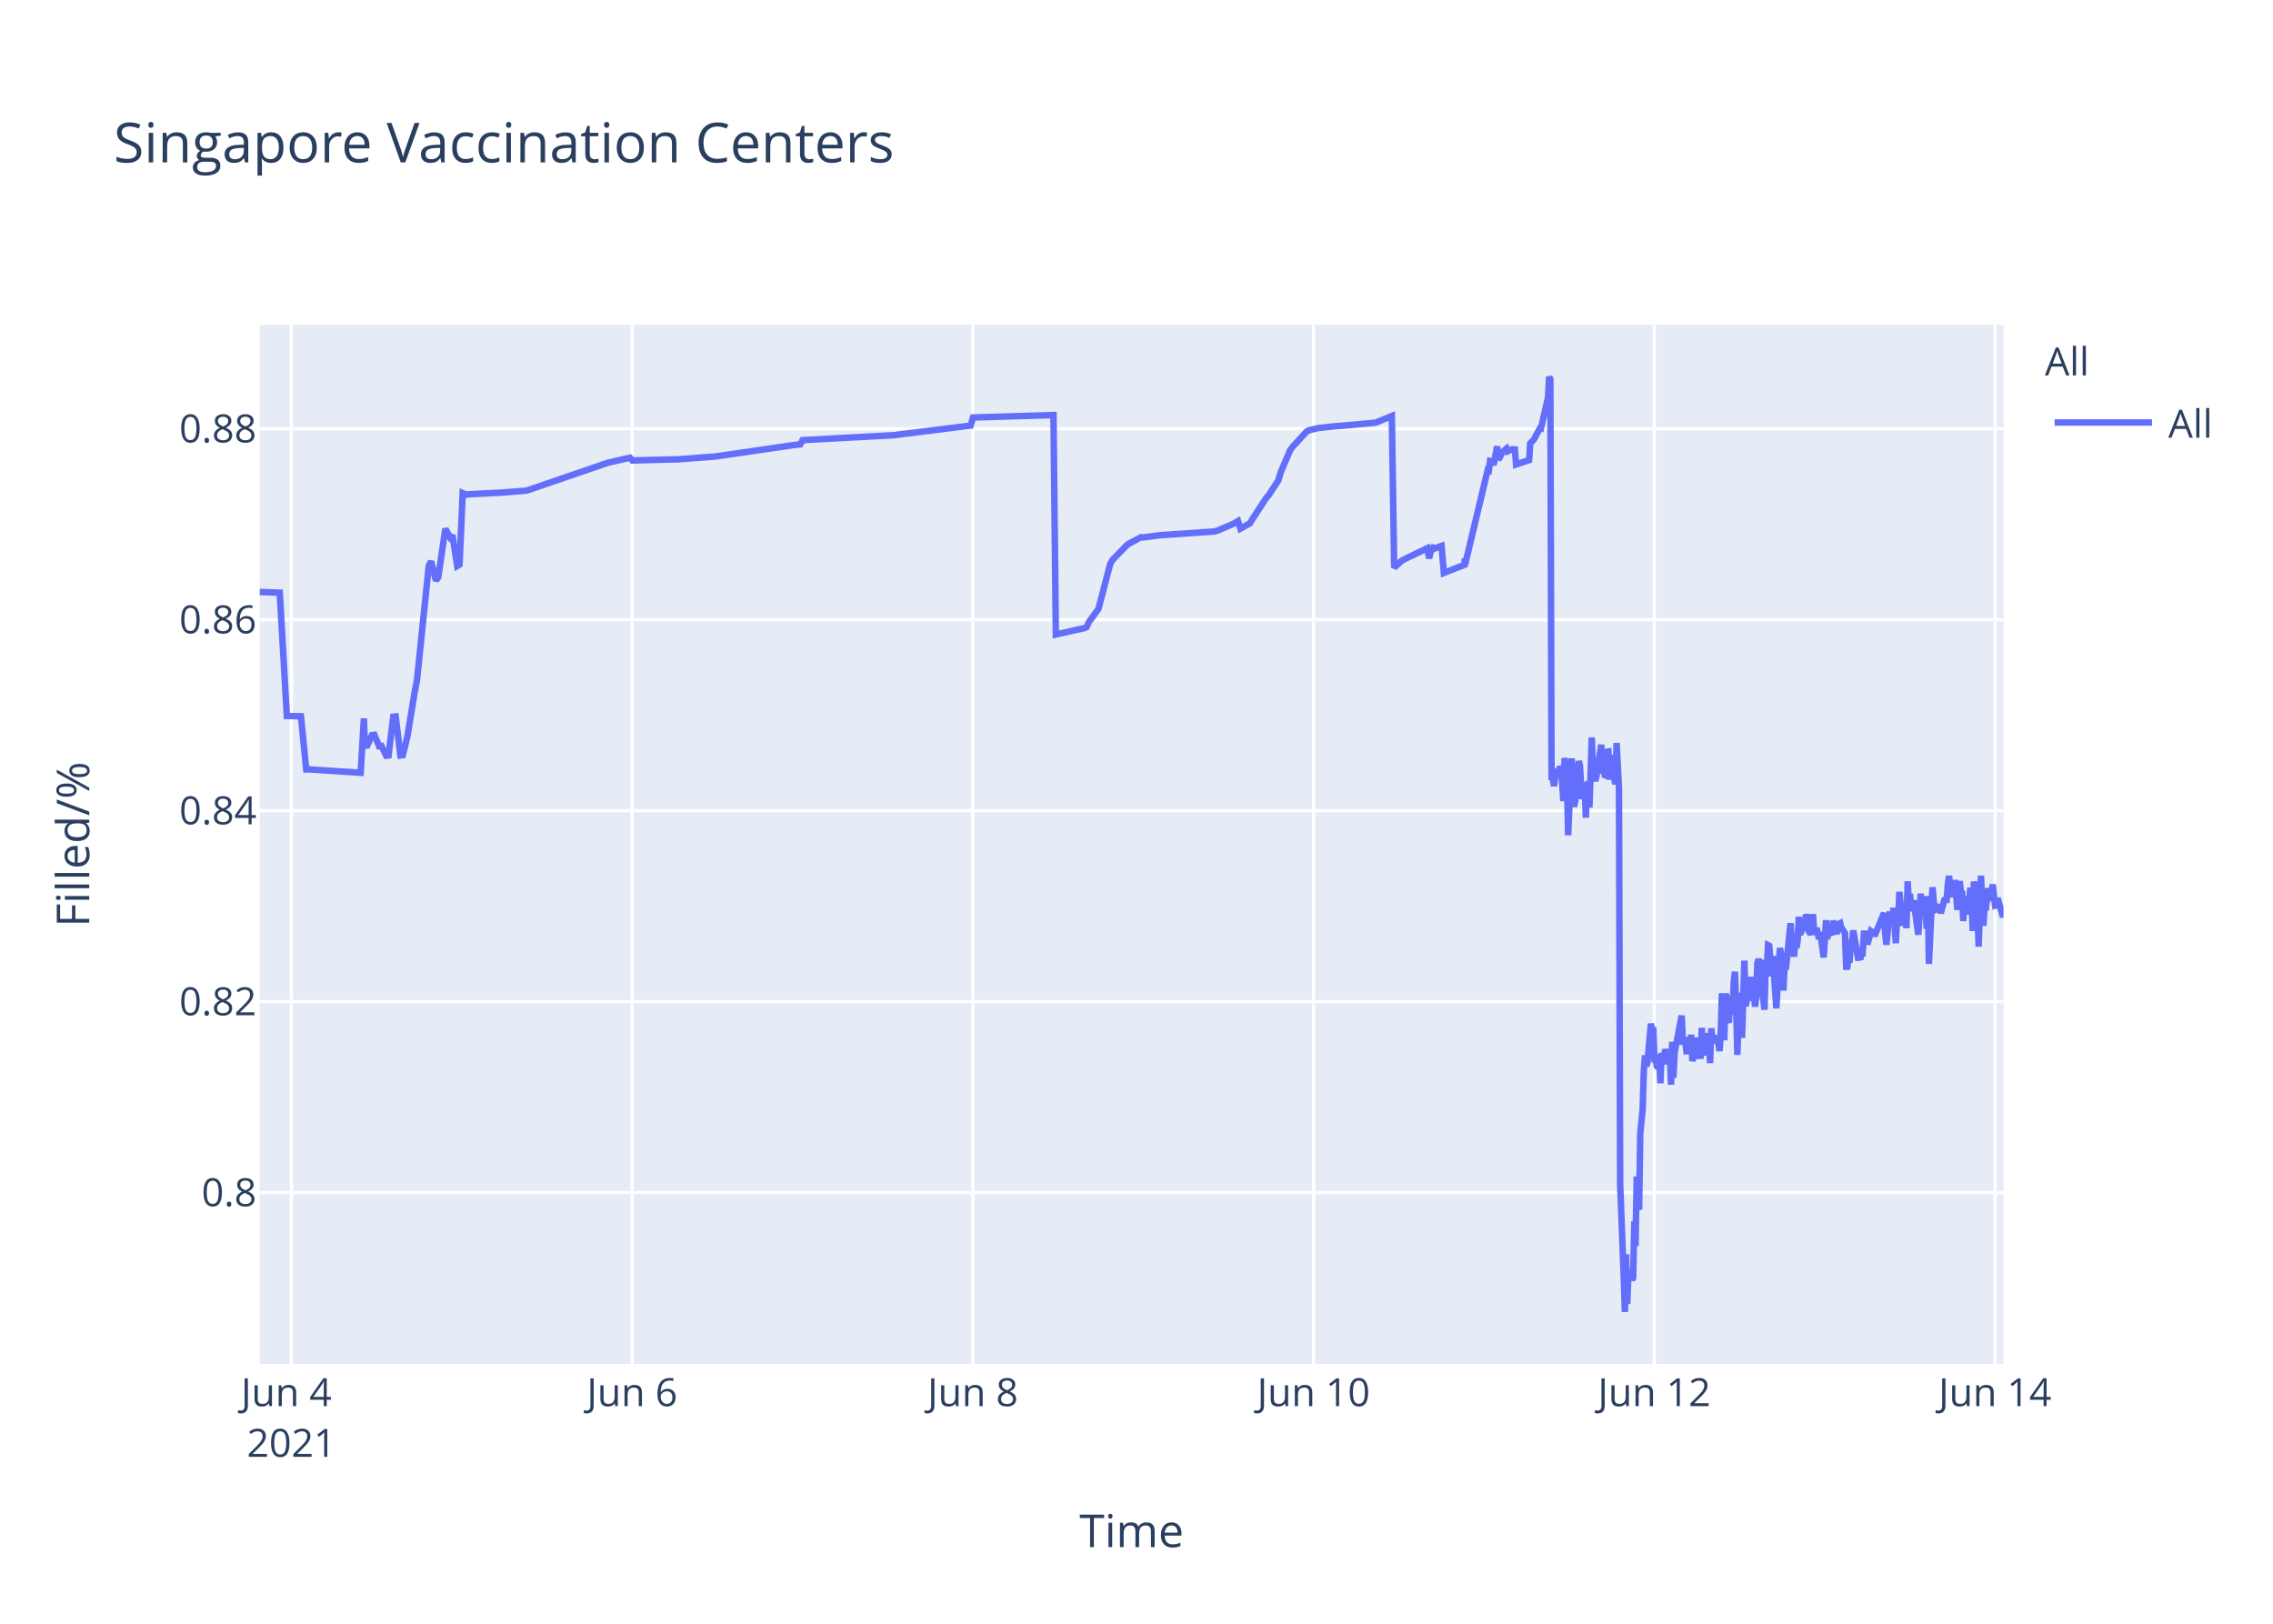
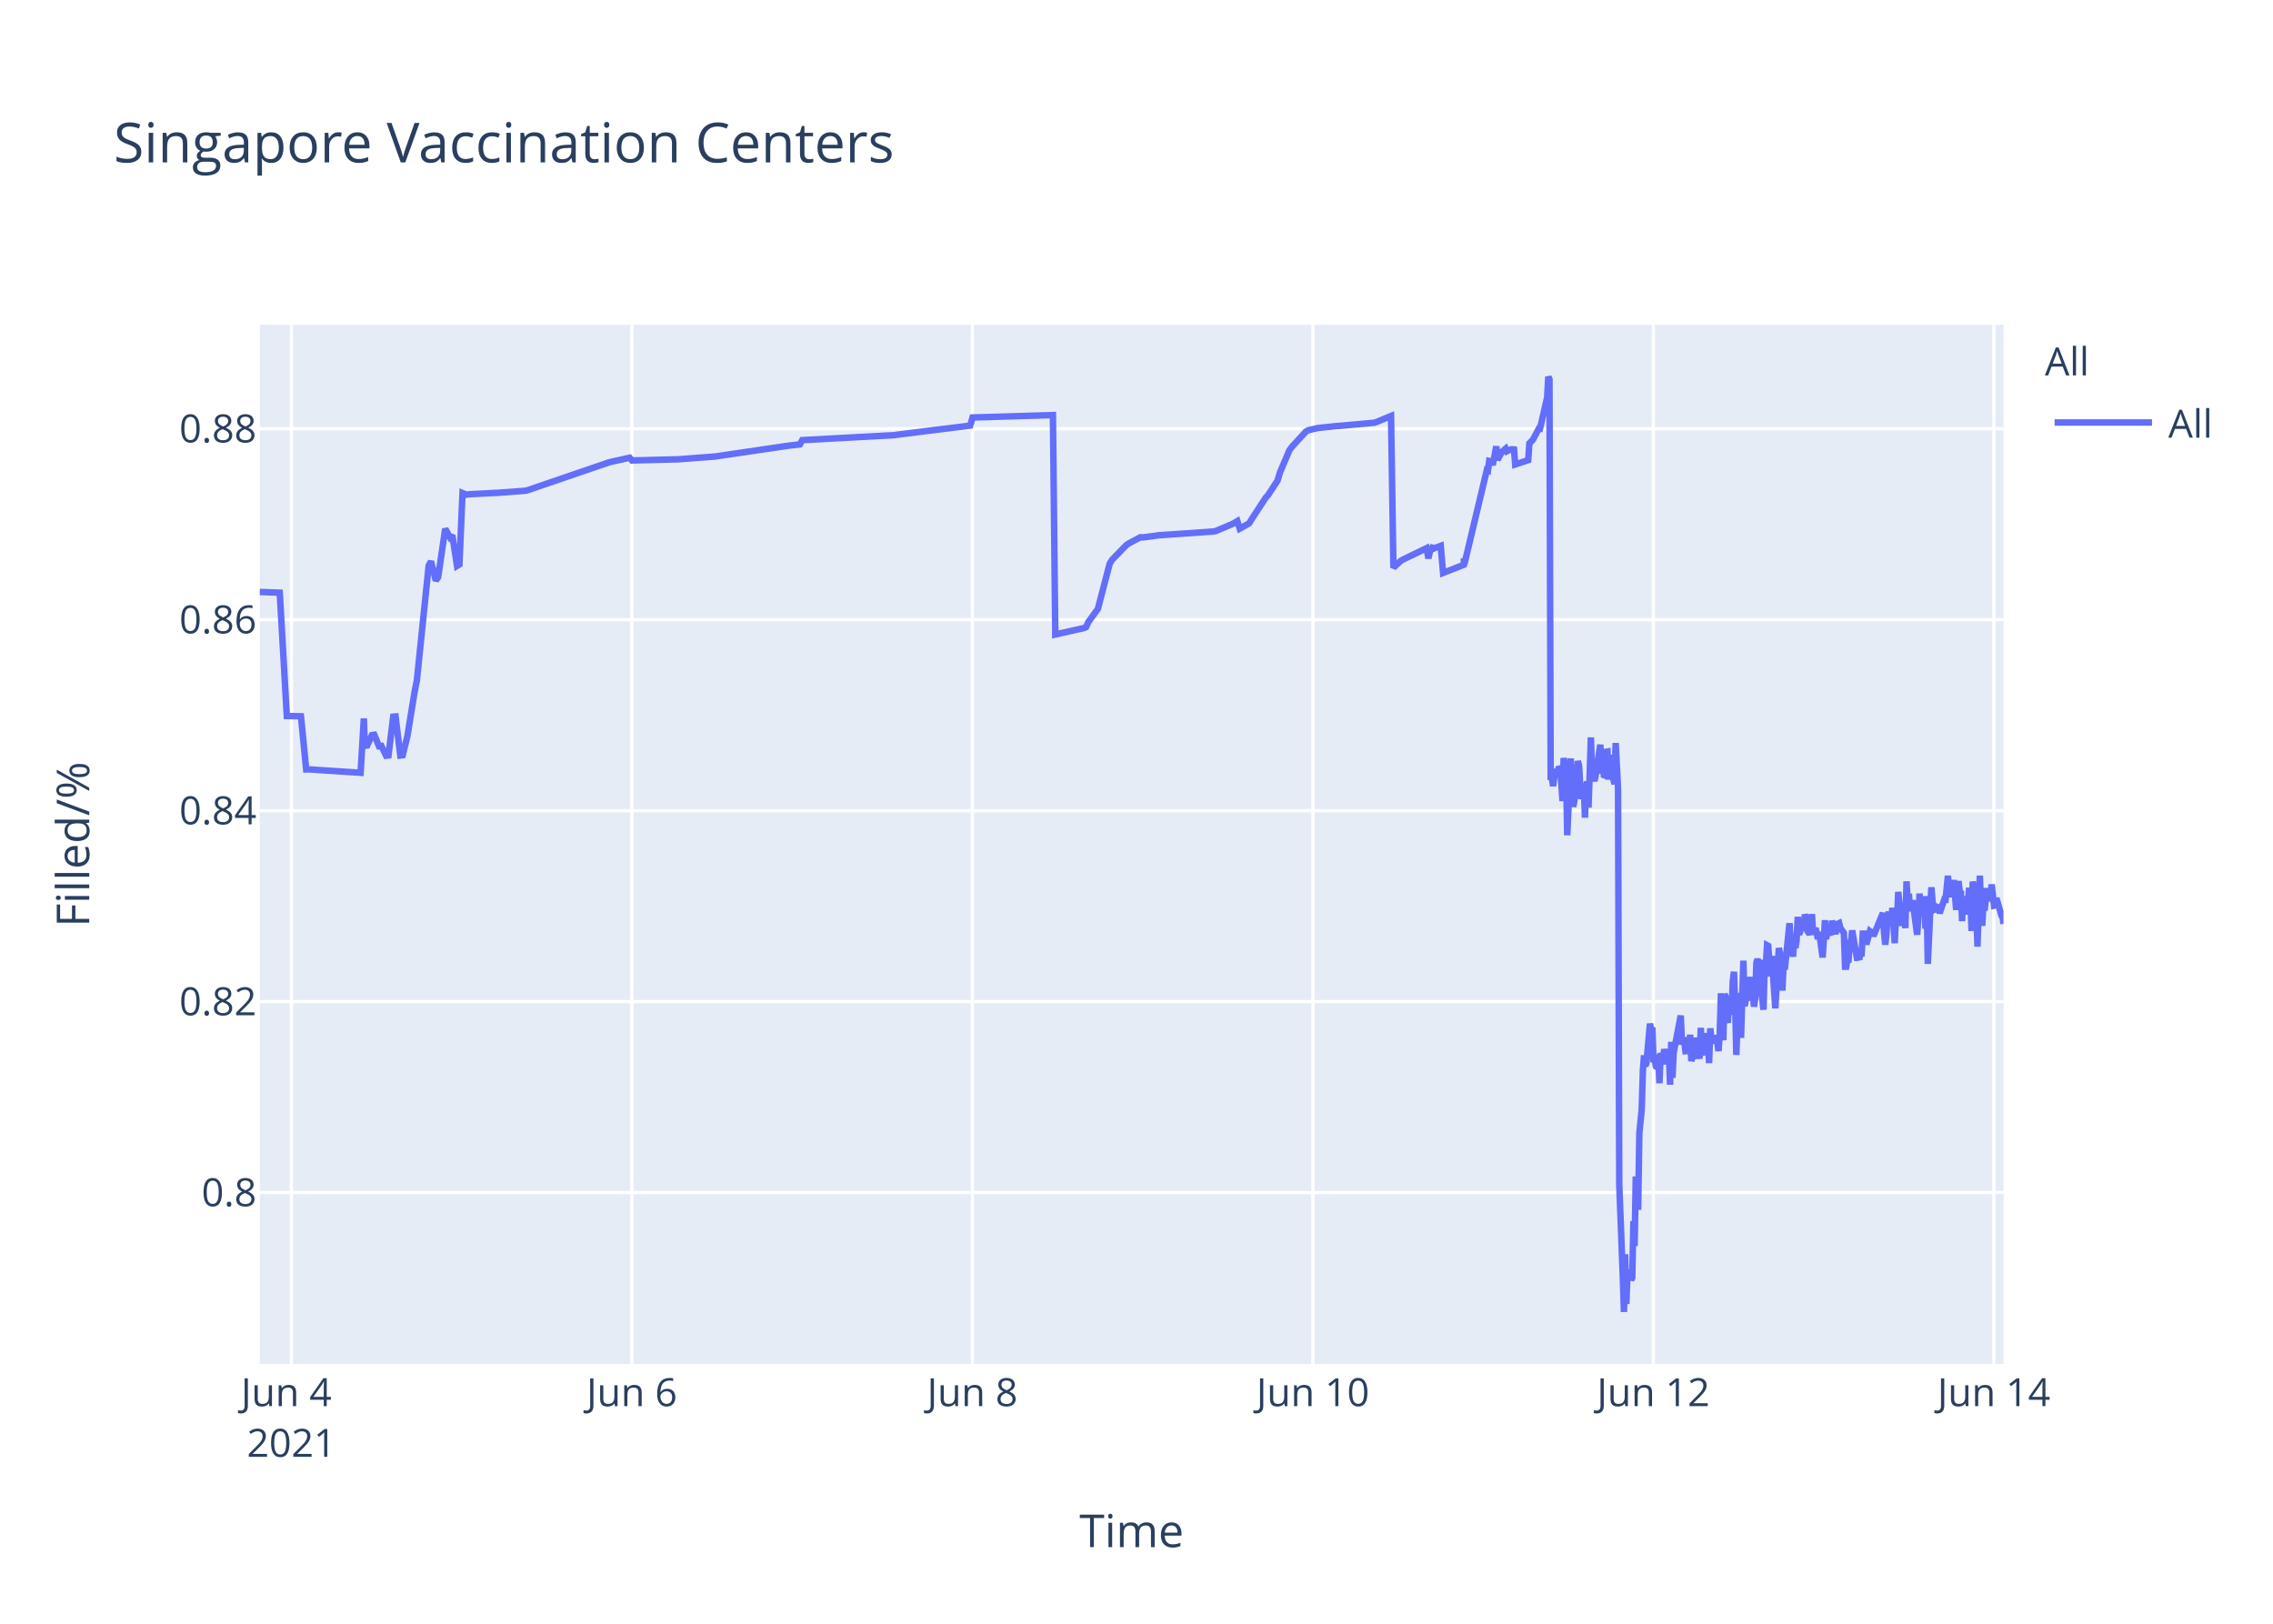
<svg xmlns="http://www.w3.org/2000/svg" class="main-svg" width="700" height="500" style="" viewBox="0 0 700 500">
  <rect x="0" y="0" width="700" height="500" style="fill: rgb(255, 255, 255); fill-opacity: 1;" />
-   <defs id="defs-382fc3">
+   <defs id="defs-48998f">
    <g class="clips">
-       <clipPath id="clip382fc3xyplot" class="plotclip">
+       <clipPath id="clip48998fxyplot" class="plotclip">
        <rect width="537" height="320" />
      </clipPath>
-       <clipPath class="axesclip" id="clip382fc3x">
+       <clipPath class="axesclip" id="clip48998fx">
        <rect x="80" y="0" width="537" height="500" />
      </clipPath>
-       <clipPath class="axesclip" id="clip382fc3y">
+       <clipPath class="axesclip" id="clip48998fy">
        <rect x="0" y="100" width="700" height="320" />
      </clipPath>
-       <clipPath class="axesclip" id="clip382fc3xy">
+       <clipPath class="axesclip" id="clip48998fxy">
        <rect x="80" y="100" width="537" height="320" />
      </clipPath>
    </g>
    <g class="gradients" />
  </defs>
  <g class="bglayer">
    <rect class="bg" x="80" y="100" width="537" height="320" style="fill: rgb(229, 236, 246); fill-opacity: 1; stroke-width: 0;" />
  </g>
  <g class="layer-below">
    <g class="imagelayer" />
    <g class="shapelayer" />
  </g>
  <g class="cartesianlayer">
    <g class="subplot xy">
      <g class="layer-subplot">
        <g class="shapelayer" />
        <g class="imagelayer" />
      </g>
      <g class="gridlayer">
        <g class="x">
          <path class="xgrid crisp" transform="translate(89.74,0)" d="M0,100v320" style="stroke: rgb(255, 255, 255); stroke-opacity: 1; stroke-width: 1px;" />
-           <path class="xgrid crisp" transform="translate(194.68,0)" d="M0,100v320" style="stroke: rgb(255, 255, 255); stroke-opacity: 1; stroke-width: 1px;" />
-           <path class="xgrid crisp" transform="translate(299.61,0)" d="M0,100v320" style="stroke: rgb(255, 255, 255); stroke-opacity: 1; stroke-width: 1px;" />
-           <path class="xgrid crisp" transform="translate(404.54,0)" d="M0,100v320" style="stroke: rgb(255, 255, 255); stroke-opacity: 1; stroke-width: 1px;" />
-           <path class="xgrid crisp" transform="translate(509.47,0)" d="M0,100v320" style="stroke: rgb(255, 255, 255); stroke-opacity: 1; stroke-width: 1px;" />
-           <path class="xgrid crisp" transform="translate(614.4,0)" d="M0,100v320" style="stroke: rgb(255, 255, 255); stroke-opacity: 1; stroke-width: 1px;" />
+           <path class="xgrid crisp" transform="translate(194.6,0)" d="M0,100v320" style="stroke: rgb(255, 255, 255); stroke-opacity: 1; stroke-width: 1px;" />
+           <path class="xgrid crisp" transform="translate(299.46,0)" d="M0,100v320" style="stroke: rgb(255, 255, 255); stroke-opacity: 1; stroke-width: 1px;" />
+           <path class="xgrid crisp" transform="translate(404.32,0)" d="M0,100v320" style="stroke: rgb(255, 255, 255); stroke-opacity: 1; stroke-width: 1px;" />
+           <path class="xgrid crisp" transform="translate(509.18,0)" d="M0,100v320" style="stroke: rgb(255, 255, 255); stroke-opacity: 1; stroke-width: 1px;" />
+           <path class="xgrid crisp" transform="translate(614.04,0)" d="M0,100v320" style="stroke: rgb(255, 255, 255); stroke-opacity: 1; stroke-width: 1px;" />
        </g>
        <g class="y">
          <path class="ygrid crisp" transform="translate(0,367.23)" d="M80,0h537" style="stroke: rgb(255, 255, 255); stroke-opacity: 1; stroke-width: 1px;" />
          <path class="ygrid crisp" transform="translate(0,308.43)" d="M80,0h537" style="stroke: rgb(255, 255, 255); stroke-opacity: 1; stroke-width: 1px;" />
          <path class="ygrid crisp" transform="translate(0,249.63)" d="M80,0h537" style="stroke: rgb(255, 255, 255); stroke-opacity: 1; stroke-width: 1px;" />
          <path class="ygrid crisp" transform="translate(0,190.83)" d="M80,0h537" style="stroke: rgb(255, 255, 255); stroke-opacity: 1; stroke-width: 1px;" />
          <path class="ygrid crisp" transform="translate(0,132.03)" d="M80,0h537" style="stroke: rgb(255, 255, 255); stroke-opacity: 1; stroke-width: 1px;" />
        </g>
      </g>
      <g class="zerolinelayer" />
      <path class="xlines-below" />
      <path class="ylines-below" />
      <g class="overlines-below" />
      <g class="xaxislayer-below" />
      <g class="yaxislayer-below" />
      <g class="overaxes-below" />
-       <g class="plot" transform="translate(80,100)" clip-path="url('#clip382fc3xyplot')">
+       <g class="plot" transform="translate(80,100)" clip-path="url('#clip48998fxyplot')">
        <g class="scatterlayer mlayer">
-           <g class="trace scatter trace8a151a" style="stroke-miterlimit: 2; opacity: 1;">
+           <g class="trace scatter trace8e3862" style="stroke-miterlimit: 2; opacity: 1;">
            <g class="fills" />
            <g class="errorbars" />
            <g class="lines">
-               <path class="js-line" d="M0,82.28L6.15,82.51L8.34,120.48L12.68,120.57L14.3,136.92L14.98,136.9L31.07,137.96L32.07,121.23L32.38,129.62L33.11,129.56L34.56,126.37L35.29,126.27L36.75,129.79L37.48,129.7L38.94,132.71L39.66,132.63L41.12,120.69L41.85,120.62L43.31,132.64L44.04,132.55L45.49,126.68L47.68,113.21L48.41,109.51L52.05,74.17L52.78,72.87L54.24,78.78L54.97,77.73L57.15,62.82L58.61,65.47L59.34,64.83L60.8,74.27L61.52,73.83L62.49,51.83L63.71,52.34L64.44,52.21L72.45,51.78L73.18,51.77L81.93,51.11L82.66,50.91L106.7,42.67L107.43,42.44L113.99,40.95L114.72,41.79L127.84,41.46L128.56,41.46L140.22,40.58L140.95,40.48L164.27,37.08L165,36.99L166.45,36.83L167.18,35.53L195.6,34L196.33,33.87L218.92,31.05L219.65,28.56L244.43,27.81L245.16,95.38L253.2,93.57L253.9,93.44L254.63,93.12L255.36,91.51L257.55,88.51L258.28,87.52L261.92,73.59L262.64,72.39L267.02,67.88L267.75,67.37L271.39,65.43L272.12,65.5L277.22,64.8L277.95,64.77L293.98,63.66L294.71,63.48L299.81,61.32L300.54,60.89L301.27,60.46L302,62.78L304.91,61.15L305.64,59.94L310.01,53.24L310.74,52.44L313.65,47.98L314.38,45.51L317.3,38.66L318.03,37.65L322.4,32.89L323.15,32.47L325.31,31.98L326.04,31.8L331.87,31.18L332.6,31.16L343.53,30.17L344.26,29.9L348.63,28.09L349.36,74.81L351.55,72.76L352.28,72.32L359.56,68.8L360.12,71.93L360.99,68.25L361.02,69.25L361.72,67.95L361.75,68.94L362.48,68.62L363.94,68.09L364.66,76.43L371.04,73.91L371.07,72.31L371.11,72.03L371.22,73.74L378.15,44.74L378.51,44.87L378.88,41.95L379.6,42.12L379.97,43.2L381.06,37.43L381.43,41.6L382.52,39.66L382.88,39.05L383.97,38.13L384.34,38.96L385.43,38.42L385.8,38.33L386.53,38.4L386.89,43.02L390.9,41.69L391.26,36.5L391.99,35.76L392.35,35.39L394.18,31.97L394.54,32.01L396.73,22.43L397.09,16L397.45,16.8L397.82,140.18L398.18,139.22L398.55,142.07L399.28,136.79L399.64,138.99L400.01,137.43L400.37,136.15L400.74,136.63L401.1,141.25L401.46,146.68L401.83,133.42L402.56,138.09L402.92,157.2L404.01,133.53L404.38,145.44L404.74,148.42L405.11,146.68L405.47,144.02L406.2,134.36L406.56,135.71L406.93,141.84L407.29,146.05L407.66,142.1L408.02,141.74L408.38,151.77L408.75,141.68L409.11,140.84L409.48,148.68L409.84,138.39L410.21,127.07L410.57,137.58L410.93,139.13L411.3,140.49L411.66,138.92L413.12,129.31L413.49,138.25L413.85,134.05L414.21,138.68L414.58,138.81L414.94,131.49L415.31,131.42L415.67,140.05L416.4,132.48L416.77,138.41L417.49,141.46L417.86,128.79L418.59,142.96L418.95,264.58L420.05,293.12L420.41,304L420.78,286.22L421.14,301.52L421.5,291.75L421.87,292.1L422.23,291.07L422.6,294.16L422.96,293.46L423.32,276.02L423.69,283.67L424.05,262.28L424.78,272.54L425.14,248.89L425.87,241.71L426.24,229.6L426.6,224.98L426.97,228.24L427.33,227.36L428.42,215.22L428.79,217.06L429.15,216.4L429.52,227.08L429.88,226.08L430.25,228.38L430.61,228.68L430.97,224.72L431.34,233.57L431.7,224.28L432.07,225.36L432.43,227.75L432.8,223.07L433.53,226.33L433.89,223.26L434.25,224.52L434.62,234.01L434.98,220.81L435.35,231.91L435.71,224.2L437.9,212.72L438.26,220.76L438.99,220.72L439.36,223.7L439.72,223.67L440.08,219.37L440.45,223.08L440.81,218.62L441.18,226.76L441.54,225.2L441.91,224.19L442.27,219.51L442.63,225.16L443.73,225.11L444.09,216.49L444.46,225.05L444.82,220.43L445.18,220.57L445.55,218.19L445.91,220.92L446.28,219.84L446.64,227.36L447.01,216.65L447.37,220.1L447.74,220.01L448.46,220.98L448.83,218.78L449.55,223.64L449.92,218.66L450.28,205.85L450.65,215.25L451.01,220.32L451.38,206.18L451.74,206.81L452.11,214.16L452.47,214.11L452.84,206.99L453.57,212.47L453.93,202.23L454.3,199.24L454.66,208.71L455.03,224.84L455.38,215.2L455.75,214.49L456.12,205.74L456.48,219.6L457.21,195.82L457.57,209.77L457.94,208.24L458.3,203.32L458.66,202.05L459.03,205.17L459.39,200.81L459.76,208.16L460.12,206.35L460.49,209.96L460.85,207.44L461.21,196.45L461.58,195.36L461.94,196.45L462.31,201.41L463.4,210.92L463.76,197.09L464.13,197.31L464.49,191.05L464.86,191.24L465.22,196.07L465.59,200.65L465.95,194.37L467.04,210.5L467.41,204.27L468.14,191.94L468.5,193.62L468.87,197L469.23,205.03L469.59,197.14L469.96,198.57L471.42,184.28L471.78,189.51L472.51,194.59L472.88,189.23L473.24,191.91L473.6,189.81L473.97,182.31L474.33,187.7L474.7,187L475.06,183.28L475.42,186.18L475.79,185.69L476.16,181.61L476.52,182.61L476.89,186.54L477.61,187.68L477.98,186.58L478.34,181.49L478.7,187.81L479.43,185.81L479.8,187.22L480.16,189.17L480.53,187L481.62,194.82L481.99,189.57L482.35,183.36L482.71,189.2L483.08,186.45L484.17,187.85L484.53,183.53L485.63,187.65L485.99,184.59L486.72,184.25L487.08,185.71L488.18,187.29L488.54,197.68L488.91,197.68L489.27,195.53L489.64,195.52L490,190.33L490.36,190.33L490.73,186.49L492.19,194.95L492.55,194.95L492.91,195.4L493.28,193.58L493.64,193.58L494.01,187.5L494.74,187.5L495.1,190.84L496.19,186.75L496.56,187.03L496.92,187.03L497.29,188.23L500.2,181.13L500.56,187.27L500.93,190.9L501.29,187.7L501.66,181.79L502.02,180.91L502.39,182.93L502.75,184.81L503.11,179.55L503.84,190.44L504.21,182.8L504.58,183.07L504.94,174.64L506.03,185.09L506.39,181.21L506.76,181.99L507.12,185.79L507.49,171.39L507.85,177.83L508.21,175.21L508.58,180.5L508.94,179.53L509.31,177.22L510.76,187.84L511.13,182.58L511.49,175.16L511.86,180.33L512.22,178.23L512.95,176.4L513.32,185.95L513.68,175.93L514.04,196.82L515.14,173.22L515.5,177.47L515.87,180.21L516.23,180.03L516.6,179.15L517.32,179.35L517.69,181.21L518.78,177.14L519.15,176.9L519.51,176.97L519.88,172.16L520.24,169.69L520.6,173.52L520.97,176.28L521.33,172.21L521.7,173.97L522.06,171L522.79,180.19L523.15,175.33L523.52,171.32L523.88,174.66L524.25,174.4L524.61,183.64L524.98,176L525.34,180.08L525.7,179.71L526.07,181.54L526.8,173.38L527.16,176.61L527.53,186.68L527.89,171.47L528.25,173.34L528.62,176.71L528.98,180.06L529.35,191.51L530.08,169.64L530.45,179.24L530.81,185.08L531.17,178.84L531.53,180.35L532.26,173.52L532.86,177.41L533.72,172.35L534.08,176.21L534.45,178.87L534.81,178.77L535.18,176.54L536.27,180.35L536.64,181.62L537,181.6" style="vector-effect: non-scaling-stroke; fill: none; stroke: rgb(99, 110, 250); stroke-opacity: 1; stroke-width: 2px; opacity: 1;" />
+               <path class="js-line" d="M0,82.28L6.15,82.51L8.33,120.48L12.68,120.57L14.29,136.92L14.97,136.9L31.05,137.96L32.05,121.23L32.36,129.62L33.08,129.56L34.54,126.37L35.27,126.27L36.72,129.79L37.45,129.7L38.91,132.71L39.64,132.63L41.09,120.69L41.82,120.62L43.28,132.64L44.01,132.55L45.46,126.68L47.65,113.21L48.38,109.51L52.02,74.17L52.74,72.87L54.2,78.78L54.93,77.73L57.11,62.82L58.57,65.47L59.3,64.83L60.75,74.27L61.48,73.83L62.44,51.83L63.67,52.34L64.4,52.21L72.41,51.78L73.13,51.77L81.87,51.11L82.6,50.91L107.36,42.44L108.09,42.24L113.91,40.95L114.64,41.79L127.75,41.46L128.48,41.46L140.13,40.58L140.86,40.48L162.7,37.26L163.43,37.17L166.34,36.83L167.07,35.53L195.47,34L196.2,33.87L218.78,31.05L219.51,28.56L244.26,27.81L244.99,95.38L253.03,93.57L253.73,93.44L254.46,93.12L255.19,91.51L257.37,88.51L258.1,87.52L261.74,73.59L262.47,72.39L266.84,67.88L267.57,67.37L271.21,65.43L271.94,65.5L277.03,64.8L277.76,64.77L293.78,63.66L294.51,63.48L299.6,61.32L300.33,60.89L301.06,60.46L301.79,62.78L304.7,61.15L305.43,59.94L309.8,53.24L310.53,52.44L313.44,47.98L314.17,45.51L317.08,38.66L317.81,37.65L322.18,32.89L322.93,32.47L325.09,31.98L325.82,31.8L331.65,31.18L332.38,31.16L343.3,30.17L344.02,29.9L348.39,28.09L349.12,74.81L351.31,72.76L352.04,72.32L359.32,68.8L359.88,71.93L360.74,68.25L360.78,69.25L361.47,67.95L361.5,68.94L362.23,68.62L363.69,68.09L364.42,76.43L370.79,73.91L370.82,72.31L370.86,72.03L370.97,73.74L377.89,44.74L378.25,44.87L378.62,41.95L379.34,42.12L379.71,43.2L380.8,37.43L381.17,41.6L382.26,39.66L382.62,39.05L383.71,38.13L384.08,38.96L385.17,38.42L385.54,38.33L386.26,38.4L386.63,43.02L390.63,41.69L391,36.5L391.72,35.76L392.09,35.39L393.91,31.97L394.27,32.01L396.46,22.43L396.82,16L397.18,16.8L397.55,140.18L397.91,139.22L398.28,142.07L399,136.79L399.37,138.99L399.73,137.43L400.1,136.15L400.46,136.63L400.83,141.25L401.19,146.68L401.55,133.42L402.28,138.09L402.65,157.2L403.74,133.53L404.1,145.44L404.47,148.42L404.83,146.68L405.19,144.02L405.92,134.36L406.29,135.71L406.65,141.84L407.01,146.05L407.38,142.1L407.74,141.74L408.11,151.77L408.47,141.68L408.83,140.84L409.2,148.68L409.56,138.39L409.93,127.07L410.29,137.58L410.65,139.13L411.02,140.49L411.38,138.92L412.84,129.31L413.2,138.25L413.57,134.05L413.93,138.68L414.3,138.81L414.66,131.49L415.03,131.42L415.39,140.05L416.12,132.48L416.48,138.41L417.21,141.46L417.57,128.79L418.3,142.96L418.67,264.58L419.76,293.12L420.12,304L420.49,286.22L420.85,301.52L421.22,291.75L421.58,292.1L421.94,291.07L422.31,294.16L422.67,293.46L423.04,276.02L423.4,283.67L423.76,262.28L424.49,272.54L424.86,248.89L425.58,241.71L425.95,229.6L426.31,224.98L426.68,228.24L427.04,227.36L428.13,215.22L428.5,217.06L428.86,216.4L429.22,227.08L429.59,226.08L429.95,228.38L430.32,228.68L430.68,224.72L431.05,233.57L431.41,224.28L431.77,225.36L432.14,227.75L432.5,223.07L433.23,226.33L433.6,223.26L433.96,224.52L434.32,234.01L434.69,220.81L435.05,231.91L435.42,224.2L437.6,212.72L437.97,220.76L438.69,220.72L439.06,223.7L439.42,223.67L439.78,219.37L440.15,223.08L440.51,218.62L440.88,226.76L441.24,225.2L441.61,224.19L441.97,219.51L442.33,225.16L443.42,225.11L443.79,216.49L444.15,225.05L444.52,220.43L444.88,220.57L445.25,218.19L445.61,220.92L445.98,219.84L446.34,227.36L446.7,216.65L447.07,220.1L447.43,220.01L448.16,220.98L448.52,218.78L449.25,223.64L449.61,218.66L449.98,205.85L450.35,215.25L450.71,220.32L451.07,206.18L451.43,206.81L451.8,214.16L452.16,214.11L452.53,206.99L453.26,212.47L453.62,202.23L453.99,199.24L454.35,208.71L454.72,224.84L455.07,215.2L455.44,214.49L455.81,205.74L456.17,219.6L456.9,195.82L457.26,209.77L457.62,208.24L457.99,203.32L458.35,202.05L458.72,205.17L459.08,200.81L459.44,208.16L459.81,206.35L460.17,209.96L460.54,207.44L460.9,196.45L461.26,195.36L461.63,196.45L461.99,201.41L463.09,210.92L463.45,197.09L463.81,197.31L464.18,191.05L464.54,191.24L464.91,196.07L465.27,200.65L465.63,194.37L466.73,210.5L467.09,204.27L467.82,191.94L468.18,193.62L468.55,197L468.91,205.03L469.28,197.14L469.64,198.57L471.1,184.28L471.46,189.51L472.19,194.59L472.55,189.23L472.92,191.91L473.28,189.81L473.65,182.31L474.01,187.7L474.37,187L474.74,183.28L475.1,186.18L475.46,185.69L475.84,181.61L476.2,182.61L476.56,186.54L477.29,187.68L477.65,186.58L478.01,181.49L478.38,187.81L479.11,185.81L479.47,187.22L479.84,189.17L480.21,187L481.3,194.82L481.66,189.57L482.02,183.36L482.38,189.2L482.75,186.45L483.84,187.85L484.2,183.53L485.3,187.65L485.66,184.59L486.39,184.25L486.75,185.71L487.85,187.29L488.21,197.68L488.57,197.68L488.94,195.53L489.3,195.52L489.67,190.33L490.03,190.33L490.4,186.49L491.85,194.95L492.22,194.95L492.58,195.4L492.94,193.58L493.31,193.58L493.67,187.5L494.4,187.5L494.76,190.84L495.86,186.75L496.22,187.03L496.58,187.03L496.95,188.23L499.86,181.13L500.22,187.27L500.59,190.9L500.95,187.7L501.32,181.79L501.68,180.91L502.04,182.93L502.41,184.81L502.77,179.55L503.5,190.44L503.87,182.8L504.23,183.07L504.59,174.64L505.68,185.09L506.05,181.21L506.41,181.99L506.78,185.79L507.14,171.39L507.51,177.83L507.87,175.21L508.23,180.5L508.6,179.53L508.96,177.22L510.42,187.84L510.78,182.58L511.15,175.16L511.51,180.33L511.87,178.23L512.6,176.4L512.97,185.95L513.33,175.93L513.69,196.82L514.79,173.22L515.15,177.47L515.52,180.21L515.88,180.03L516.24,179.15L516.97,179.35L517.34,181.21L518.79,176.9L519.16,176.97L519.89,169.69L520.25,173.52L520.61,176.28L520.98,172.21L521.34,173.97L521.71,171L522.43,180.19L522.8,175.33L523.16,171.32L523.53,174.66L523.89,174.4L524.25,183.64L524.62,176L524.98,180.08L525.35,179.71L525.71,181.54L526.44,173.38L526.8,176.61L527.17,186.68L527.53,171.47L527.9,173.34L528.26,176.71L528.62,180.06L528.99,191.51L529.72,169.64L530.09,179.24L530.45,185.08L530.81,178.84L531.17,180.35L531.9,173.52L532.49,177.41L532.99,175.84L533.36,172.35L534.09,178.87L534.45,178.77L534.81,176.54L535.91,180.35L536.27,181.62L536.63,181.6L537,184.49" style="vector-effect: non-scaling-stroke; fill: none; stroke: rgb(99, 110, 250); stroke-opacity: 1; stroke-width: 2px; opacity: 1;" />
            </g>
            <g class="points" />
            <g class="text" />
          </g>
        </g>
      </g>
      <g class="overplot" />
      <path class="xlines-above crisp" d="M0,0" style="fill: none;" />
      <path class="ylines-above crisp" d="M0,0" style="fill: none;" />
      <g class="overlines-above" />
      <g class="xaxislayer-above">
        <g class="xtick">
          <text text-anchor="middle" x="0" y="433" transform="translate(89.74,0)" style="font-family: 'Open Sans', verdana, arial, sans-serif; font-size: 12px; fill: rgb(42, 63, 95); fill-opacity: 1; white-space: pre;">
            <tspan class="line" dy="0em" x="0" y="433">Jun 4</tspan>
            <tspan class="line" dy="1.3em" x="0" y="433">2021</tspan>
          </text>
        </g>
        <g class="xtick">
-           <text text-anchor="middle" x="0" y="433" transform="translate(194.68,0)" style="font-family: 'Open Sans', verdana, arial, sans-serif; font-size: 12px; fill: rgb(42, 63, 95); fill-opacity: 1; white-space: pre;">Jun 6</text>
+           <text text-anchor="middle" x="0" y="433" transform="translate(194.6,0)" style="font-family: 'Open Sans', verdana, arial, sans-serif; font-size: 12px; fill: rgb(42, 63, 95); fill-opacity: 1; white-space: pre;">Jun 6</text>
        </g>
        <g class="xtick">
-           <text text-anchor="middle" x="0" y="433" transform="translate(299.61,0)" style="font-family: 'Open Sans', verdana, arial, sans-serif; font-size: 12px; fill: rgb(42, 63, 95); fill-opacity: 1; white-space: pre;">Jun 8</text>
+           <text text-anchor="middle" x="0" y="433" transform="translate(299.46,0)" style="font-family: 'Open Sans', verdana, arial, sans-serif; font-size: 12px; fill: rgb(42, 63, 95); fill-opacity: 1; white-space: pre;">Jun 8</text>
        </g>
        <g class="xtick">
-           <text text-anchor="middle" x="0" y="433" transform="translate(404.54,0)" style="font-family: 'Open Sans', verdana, arial, sans-serif; font-size: 12px; fill: rgb(42, 63, 95); fill-opacity: 1; white-space: pre;">Jun 10</text>
+           <text text-anchor="middle" x="0" y="433" transform="translate(404.32,0)" style="font-family: 'Open Sans', verdana, arial, sans-serif; font-size: 12px; fill: rgb(42, 63, 95); fill-opacity: 1; white-space: pre;">Jun 10</text>
        </g>
        <g class="xtick">
-           <text text-anchor="middle" x="0" y="433" transform="translate(509.47,0)" style="font-family: 'Open Sans', verdana, arial, sans-serif; font-size: 12px; fill: rgb(42, 63, 95); fill-opacity: 1; white-space: pre;">Jun 12</text>
+           <text text-anchor="middle" x="0" y="433" transform="translate(509.18,0)" style="font-family: 'Open Sans', verdana, arial, sans-serif; font-size: 12px; fill: rgb(42, 63, 95); fill-opacity: 1; white-space: pre;">Jun 12</text>
        </g>
        <g class="xtick">
-           <text text-anchor="middle" x="0" y="433" transform="translate(614.4,0)" style="font-family: 'Open Sans', verdana, arial, sans-serif; font-size: 12px; fill: rgb(42, 63, 95); fill-opacity: 1; white-space: pre;">Jun 14</text>
+           <text text-anchor="middle" x="0" y="433" transform="translate(614.04,0)" style="font-family: 'Open Sans', verdana, arial, sans-serif; font-size: 12px; fill: rgb(42, 63, 95); fill-opacity: 1; white-space: pre;">Jun 14</text>
        </g>
      </g>
      <g class="yaxislayer-above">
        <g class="ytick">
          <text text-anchor="end" x="79" y="4.2" transform="translate(0,367.23)" style="font-family: 'Open Sans', verdana, arial, sans-serif; font-size: 12px; fill: rgb(42, 63, 95); fill-opacity: 1; white-space: pre;">0.8</text>
        </g>
        <g class="ytick">
          <text text-anchor="end" x="79" y="4.2" transform="translate(0,308.43)" style="font-family: 'Open Sans', verdana, arial, sans-serif; font-size: 12px; fill: rgb(42, 63, 95); fill-opacity: 1; white-space: pre;">0.82</text>
        </g>
        <g class="ytick">
          <text text-anchor="end" x="79" y="4.2" transform="translate(0,249.63)" style="font-family: 'Open Sans', verdana, arial, sans-serif; font-size: 12px; fill: rgb(42, 63, 95); fill-opacity: 1; white-space: pre;">0.84</text>
        </g>
        <g class="ytick">
          <text text-anchor="end" x="79" y="4.2" transform="translate(0,190.83)" style="font-family: 'Open Sans', verdana, arial, sans-serif; font-size: 12px; fill: rgb(42, 63, 95); fill-opacity: 1; white-space: pre;">0.86</text>
        </g>
        <g class="ytick">
          <text text-anchor="end" x="79" y="4.2" transform="translate(0,132.03)" style="font-family: 'Open Sans', verdana, arial, sans-serif; font-size: 12px; fill: rgb(42, 63, 95); fill-opacity: 1; white-space: pre;">0.88</text>
        </g>
      </g>
      <g class="overaxes-above" />
    </g>
  </g>
  <g class="polarlayer" />
  <g class="ternarylayer" />
  <g class="geolayer" />
  <g class="funnelarealayer" />
  <g class="pielayer" />
  <g class="treemaplayer" />
  <g class="sunburstlayer" />
  <g class="glimages" />
-   <defs id="topdefs-382fc3">
+   <defs id="topdefs-48998f">
    <g class="clips" />
-     <clipPath id="legend382fc3">
+     <clipPath id="legend48998f">
      <rect width="60" height="45" x="0" y="0" />
    </clipPath>
  </defs>
  <g class="layer-above">
    <g class="imagelayer" />
    <g class="shapelayer" />
  </g>
  <g class="infolayer">
    <g class="legend" pointer-events="all" transform="translate(627.74,100)">
      <rect class="bg" shape-rendering="crispEdges" width="60" height="45" x="0" y="0" style="stroke: rgb(68, 68, 68); stroke-opacity: 1; fill: rgb(255, 255, 255); fill-opacity: 1; stroke-width: 0px;" />
-       <g class="scrollbox" transform="" clip-path="url('#legend382fc3')">
+       <g class="scrollbox" transform="" clip-path="url('#legend48998f')">
        <text class="legendtitletext" text-anchor="start" x="2" y="15.6" style="font-family: 'Open Sans', verdana, arial, sans-serif; font-size: 12px; fill: rgb(42, 63, 95); fill-opacity: 1; white-space: pre;">All</text>
        <g class="groups" transform="">
          <g class="traces" transform="translate(0,30.1)" style="opacity: 1;">
            <text class="legendtext" text-anchor="start" x="40" y="4.68" style="font-family: 'Open Sans', verdana, arial, sans-serif; font-size: 12px; fill: rgb(42, 63, 95); fill-opacity: 1; white-space: pre;">All</text>
            <g class="layers" style="opacity: 1;">
              <g class="legendfill" />
              <g class="legendlines">
                <path class="js-line" d="M5,0h30" style="fill: none; stroke: rgb(99, 110, 250); stroke-opacity: 1; stroke-width: 2px;" />
              </g>
              <g class="legendsymbols">
                <g class="legendpoints" />
              </g>
            </g>
            <rect class="legendtoggle" x="0" y="-9.5" width="54.891" height="19" style="fill: rgb(0, 0, 0); fill-opacity: 0;" />
          </g>
        </g>
      </g>
      <rect class="scrollbar" rx="20" ry="3" width="0" height="0" x="0" y="0" style="fill: rgb(128, 139, 164); fill-opacity: 1;" />
    </g>
    <g class="g-gtitle">
      <text class="gtitle" x="35" y="50" text-anchor="start" dy="0em" style="font-family: 'Open Sans', verdana, arial, sans-serif; font-size: 17px; fill: rgb(42, 63, 95); opacity: 1; font-weight: normal; white-space: pre;">Singapore Vaccination Centers</text>
    </g>
    <g class="g-xtitle">
      <text class="xtitle" x="348.5" y="476.409" text-anchor="middle" style="font-family: 'Open Sans', verdana, arial, sans-serif; font-size: 14px; fill: rgb(42, 63, 95); opacity: 1; font-weight: normal; white-space: pre;">Time</text>
    </g>
    <g class="g-ytitle">
      <text class="ytitle" transform="rotate(-90,27.48125,260)" x="27.481" y="260" text-anchor="middle" style="font-family: 'Open Sans', verdana, arial, sans-serif; font-size: 14px; fill: rgb(42, 63, 95); opacity: 1; font-weight: normal; white-space: pre;">Filled/%</text>
    </g>
  </g>
</svg>
